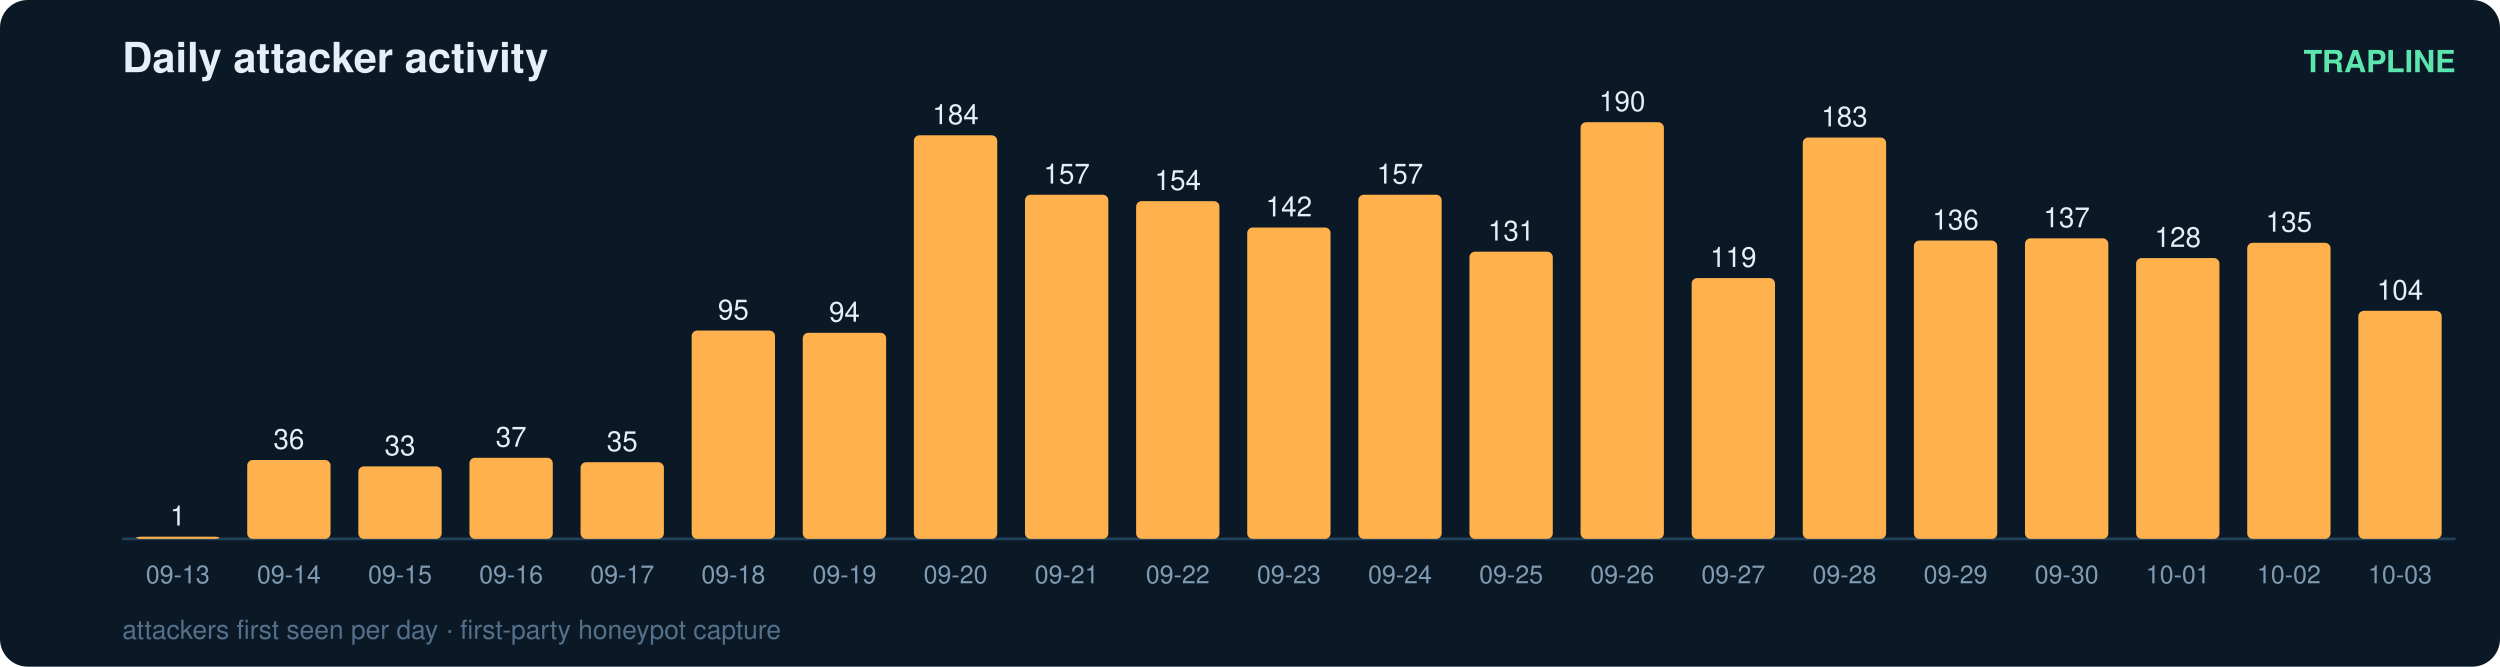
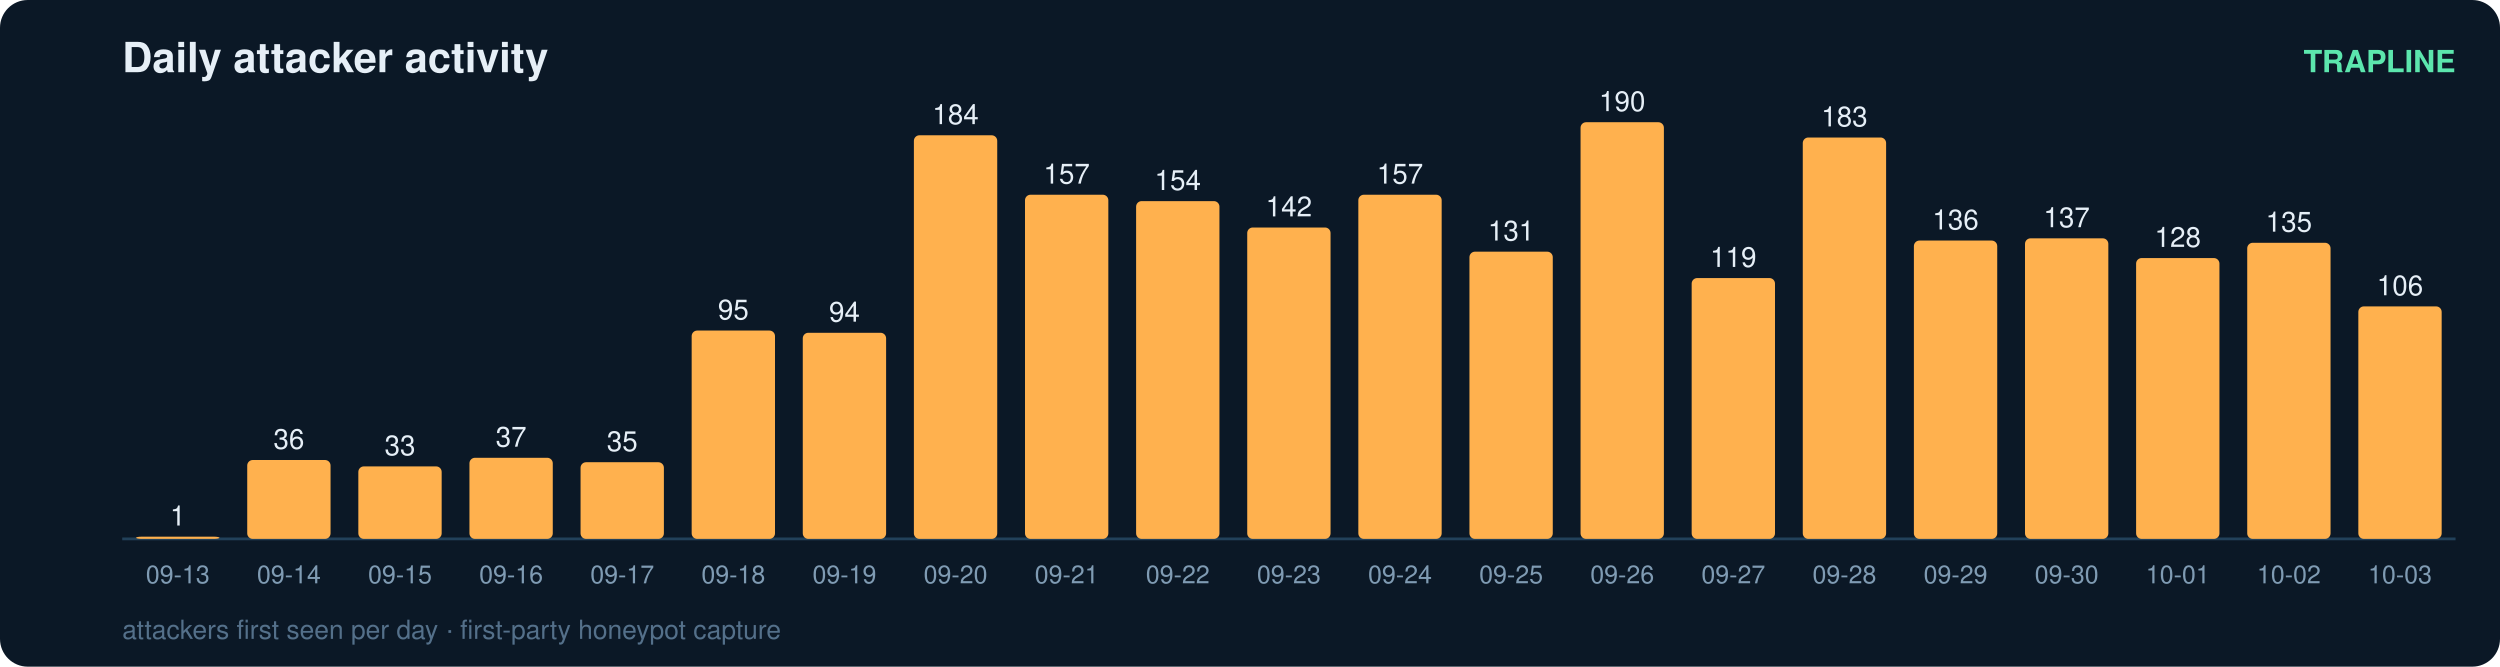
<svg xmlns="http://www.w3.org/2000/svg" width="900" height="240" viewBox="0 0 900 240" font-family="ui-sans-serif,Segoe UI,Helvetica,Arial">
  <rect width="900" height="240" rx="10" fill="#0b1826" />
  <text x="44" y="26" fill="#e6eff7" font-size="15" font-weight="700">Daily attacker activity</text>
  <text x="884" y="26" fill="#5ce6ad" font-size="11" text-anchor="end" font-weight="600">TRAPLINE</text>
  <line x1="44" y1="194" x2="884" y2="194" stroke="#22415a" stroke-width="1" />
  <rect x="49" y="193.2" width="30" height="0.8" rx="2" fill="#ffb14e" />
  <text x="64.0" y="189.2" fill="#e6eff7" font-size="10" text-anchor="middle" font-variant-numeric="tabular-nums">1</text>
  <text x="64.0" y="210.0" fill="#7f9bb3" font-size="9" text-anchor="middle">09-13</text>
  <rect x="89" y="165.6" width="30" height="28.4" rx="2" fill="#ffb14e" />
  <text x="104.0" y="161.6" fill="#e6eff7" font-size="10" text-anchor="middle" font-variant-numeric="tabular-nums">36</text>
  <text x="104.0" y="210.0" fill="#7f9bb3" font-size="9" text-anchor="middle">09-14</text>
  <rect x="129" y="167.9" width="30" height="26.1" rx="2" fill="#ffb14e" />
  <text x="144.0" y="163.9" fill="#e6eff7" font-size="10" text-anchor="middle" font-variant-numeric="tabular-nums">33</text>
  <text x="144.0" y="210.0" fill="#7f9bb3" font-size="9" text-anchor="middle">09-15</text>
  <rect x="169" y="164.8" width="30" height="29.2" rx="2" fill="#ffb14e" />
  <text x="184.0" y="160.8" fill="#e6eff7" font-size="10" text-anchor="middle" font-variant-numeric="tabular-nums">37</text>
  <text x="184.0" y="210.0" fill="#7f9bb3" font-size="9" text-anchor="middle">09-16</text>
  <rect x="209" y="166.4" width="30" height="27.6" rx="2" fill="#ffb14e" />
  <text x="224.0" y="162.4" fill="#e6eff7" font-size="10" text-anchor="middle" font-variant-numeric="tabular-nums">35</text>
  <text x="224.0" y="210.0" fill="#7f9bb3" font-size="9" text-anchor="middle">09-17</text>
  <rect x="249" y="119.0" width="30" height="75.0" rx="2" fill="#ffb14e" />
  <text x="264.0" y="115.0" fill="#e6eff7" font-size="10" text-anchor="middle" font-variant-numeric="tabular-nums">95</text>
  <text x="264.0" y="210.0" fill="#7f9bb3" font-size="9" text-anchor="middle">09-18</text>
  <rect x="289" y="119.8" width="30" height="74.2" rx="2" fill="#ffb14e" />
  <text x="304.0" y="115.8" fill="#e6eff7" font-size="10" text-anchor="middle" font-variant-numeric="tabular-nums">94</text>
  <text x="304.0" y="210.0" fill="#7f9bb3" font-size="9" text-anchor="middle">09-19</text>
  <rect x="329" y="48.7" width="30" height="145.3" rx="2" fill="#ffb14e" />
  <text x="344.0" y="44.7" fill="#e6eff7" font-size="10" text-anchor="middle" font-variant-numeric="tabular-nums">184</text>
  <text x="344.0" y="210.0" fill="#7f9bb3" font-size="9" text-anchor="middle">09-20</text>
  <rect x="369" y="70.1" width="30" height="123.9" rx="2" fill="#ffb14e" />
  <text x="384.0" y="66.1" fill="#e6eff7" font-size="10" text-anchor="middle" font-variant-numeric="tabular-nums">157</text>
  <text x="384.0" y="210.0" fill="#7f9bb3" font-size="9" text-anchor="middle">09-21</text>
  <rect x="409" y="72.4" width="30" height="121.6" rx="2" fill="#ffb14e" />
  <text x="424.0" y="68.4" fill="#e6eff7" font-size="10" text-anchor="middle" font-variant-numeric="tabular-nums">154</text>
  <text x="424.0" y="210.0" fill="#7f9bb3" font-size="9" text-anchor="middle">09-22</text>
  <rect x="449" y="81.9" width="30" height="112.1" rx="2" fill="#ffb14e" />
  <text x="464.0" y="77.9" fill="#e6eff7" font-size="10" text-anchor="middle" font-variant-numeric="tabular-nums">142</text>
  <text x="464.0" y="210.0" fill="#7f9bb3" font-size="9" text-anchor="middle">09-23</text>
  <rect x="489" y="70.1" width="30" height="123.9" rx="2" fill="#ffb14e" />
  <text x="504.0" y="66.1" fill="#e6eff7" font-size="10" text-anchor="middle" font-variant-numeric="tabular-nums">157</text>
  <text x="504.0" y="210.0" fill="#7f9bb3" font-size="9" text-anchor="middle">09-24</text>
  <rect x="529" y="90.6" width="30" height="103.4" rx="2" fill="#ffb14e" />
  <text x="544.0" y="86.6" fill="#e6eff7" font-size="10" text-anchor="middle" font-variant-numeric="tabular-nums">131</text>
  <text x="544.0" y="210.0" fill="#7f9bb3" font-size="9" text-anchor="middle">09-25</text>
  <rect x="569" y="44.0" width="30" height="150.0" rx="2" fill="#ffb14e" />
  <text x="584.0" y="40.0" fill="#e6eff7" font-size="10" text-anchor="middle" font-variant-numeric="tabular-nums">190</text>
  <text x="584.0" y="210.0" fill="#7f9bb3" font-size="9" text-anchor="middle">09-26</text>
  <rect x="609" y="100.1" width="30" height="93.9" rx="2" fill="#ffb14e" />
  <text x="624.0" y="96.1" fill="#e6eff7" font-size="10" text-anchor="middle" font-variant-numeric="tabular-nums">119</text>
  <text x="624.0" y="210.0" fill="#7f9bb3" font-size="9" text-anchor="middle">09-27</text>
  <rect x="649" y="49.5" width="30" height="144.5" rx="2" fill="#ffb14e" />
  <text x="664.0" y="45.5" fill="#e6eff7" font-size="10" text-anchor="middle" font-variant-numeric="tabular-nums">183</text>
  <text x="664.0" y="210.0" fill="#7f9bb3" font-size="9" text-anchor="middle">09-28</text>
  <rect x="689" y="86.6" width="30" height="107.4" rx="2" fill="#ffb14e" />
  <text x="704.0" y="82.6" fill="#e6eff7" font-size="10" text-anchor="middle" font-variant-numeric="tabular-nums">136</text>
  <text x="704.0" y="210.0" fill="#7f9bb3" font-size="9" text-anchor="middle">09-29</text>
  <rect x="729" y="85.8" width="30" height="108.2" rx="2" fill="#ffb14e" />
  <text x="744.0" y="81.8" fill="#e6eff7" font-size="10" text-anchor="middle" font-variant-numeric="tabular-nums">137</text>
  <text x="744.0" y="210.0" fill="#7f9bb3" font-size="9" text-anchor="middle">09-30</text>
  <rect x="769" y="92.9" width="30" height="101.1" rx="2" fill="#ffb14e" />
  <text x="784.0" y="88.9" fill="#e6eff7" font-size="10" text-anchor="middle" font-variant-numeric="tabular-nums">128</text>
  <text x="784.0" y="210.0" fill="#7f9bb3" font-size="9" text-anchor="middle">10-01</text>
  <rect x="809" y="87.4" width="30" height="106.6" rx="2" fill="#ffb14e" />
  <text x="824.0" y="83.4" fill="#e6eff7" font-size="10" text-anchor="middle" font-variant-numeric="tabular-nums">135</text>
  <text x="824.0" y="210.0" fill="#7f9bb3" font-size="9" text-anchor="middle">10-02</text>
-   <rect x="849" y="111.9" width="30" height="82.1" rx="2" fill="#ffb14e" />
-   <text x="864.0" y="107.9" fill="#e6eff7" font-size="10" text-anchor="middle" font-variant-numeric="tabular-nums">104</text>
+   <rect x="849" y="110.3" width="30" height="83.7" rx="2" fill="#ffb14e" />
+   <text x="864.0" y="106.3" fill="#e6eff7" font-size="10" text-anchor="middle" font-variant-numeric="tabular-nums">106</text>
  <text x="864.0" y="210.0" fill="#7f9bb3" font-size="9" text-anchor="middle">10-03</text>
  <text x="44" y="230" fill="#54708a" font-size="9.5">attackers first seen per day · first-party honeypot capture</text>
</svg>
